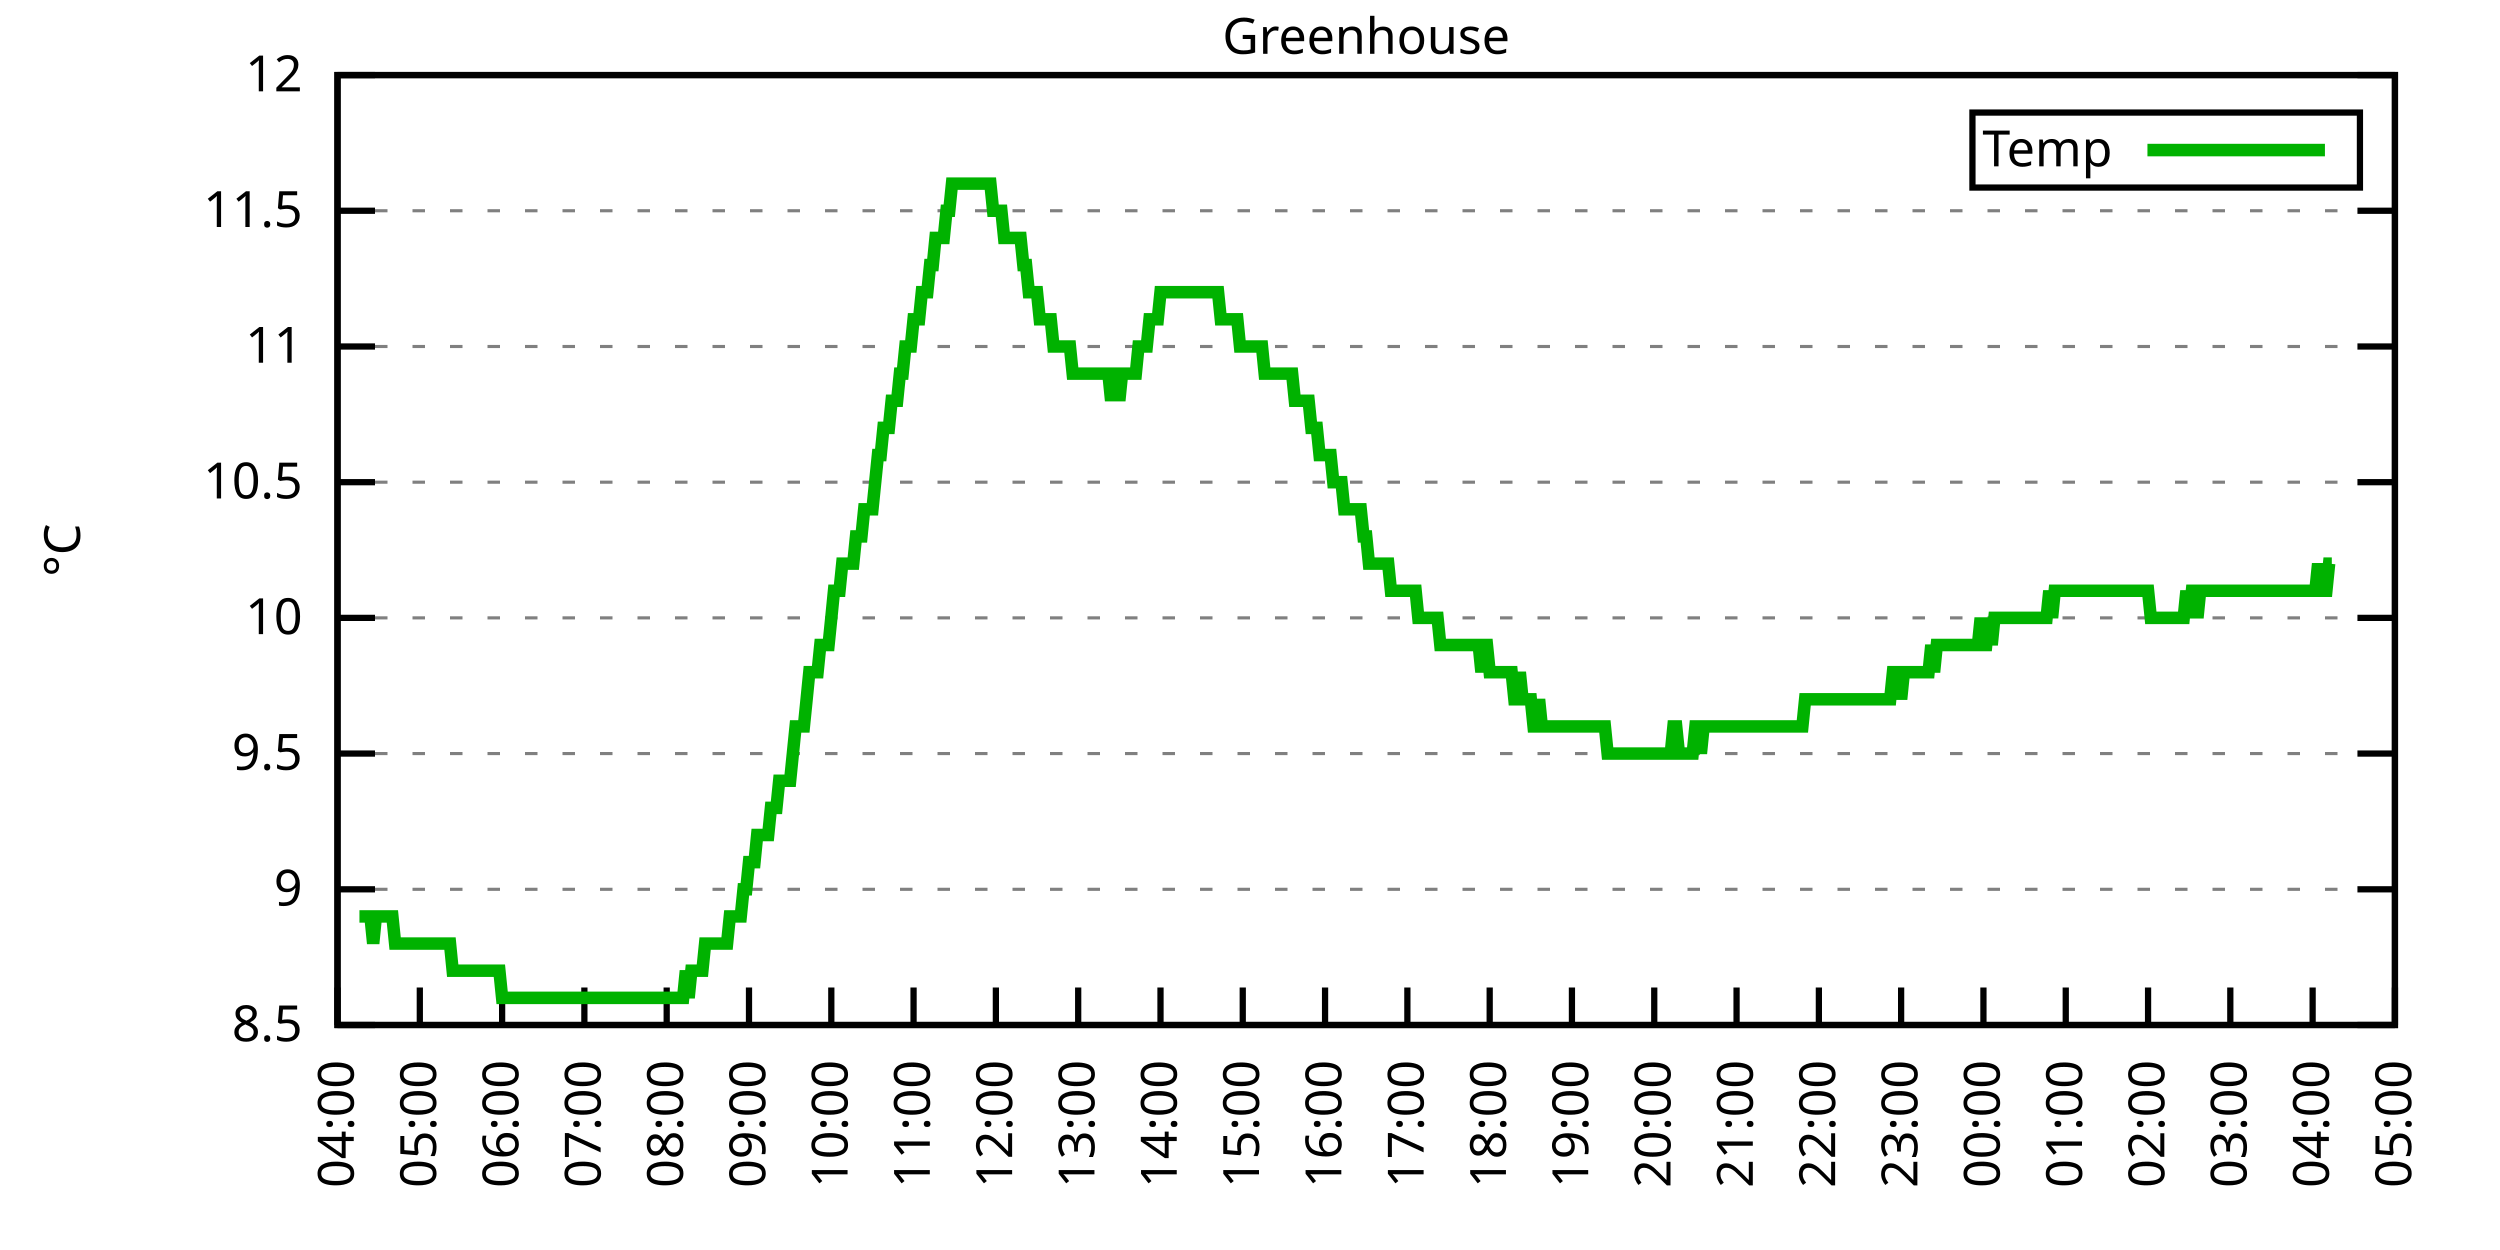
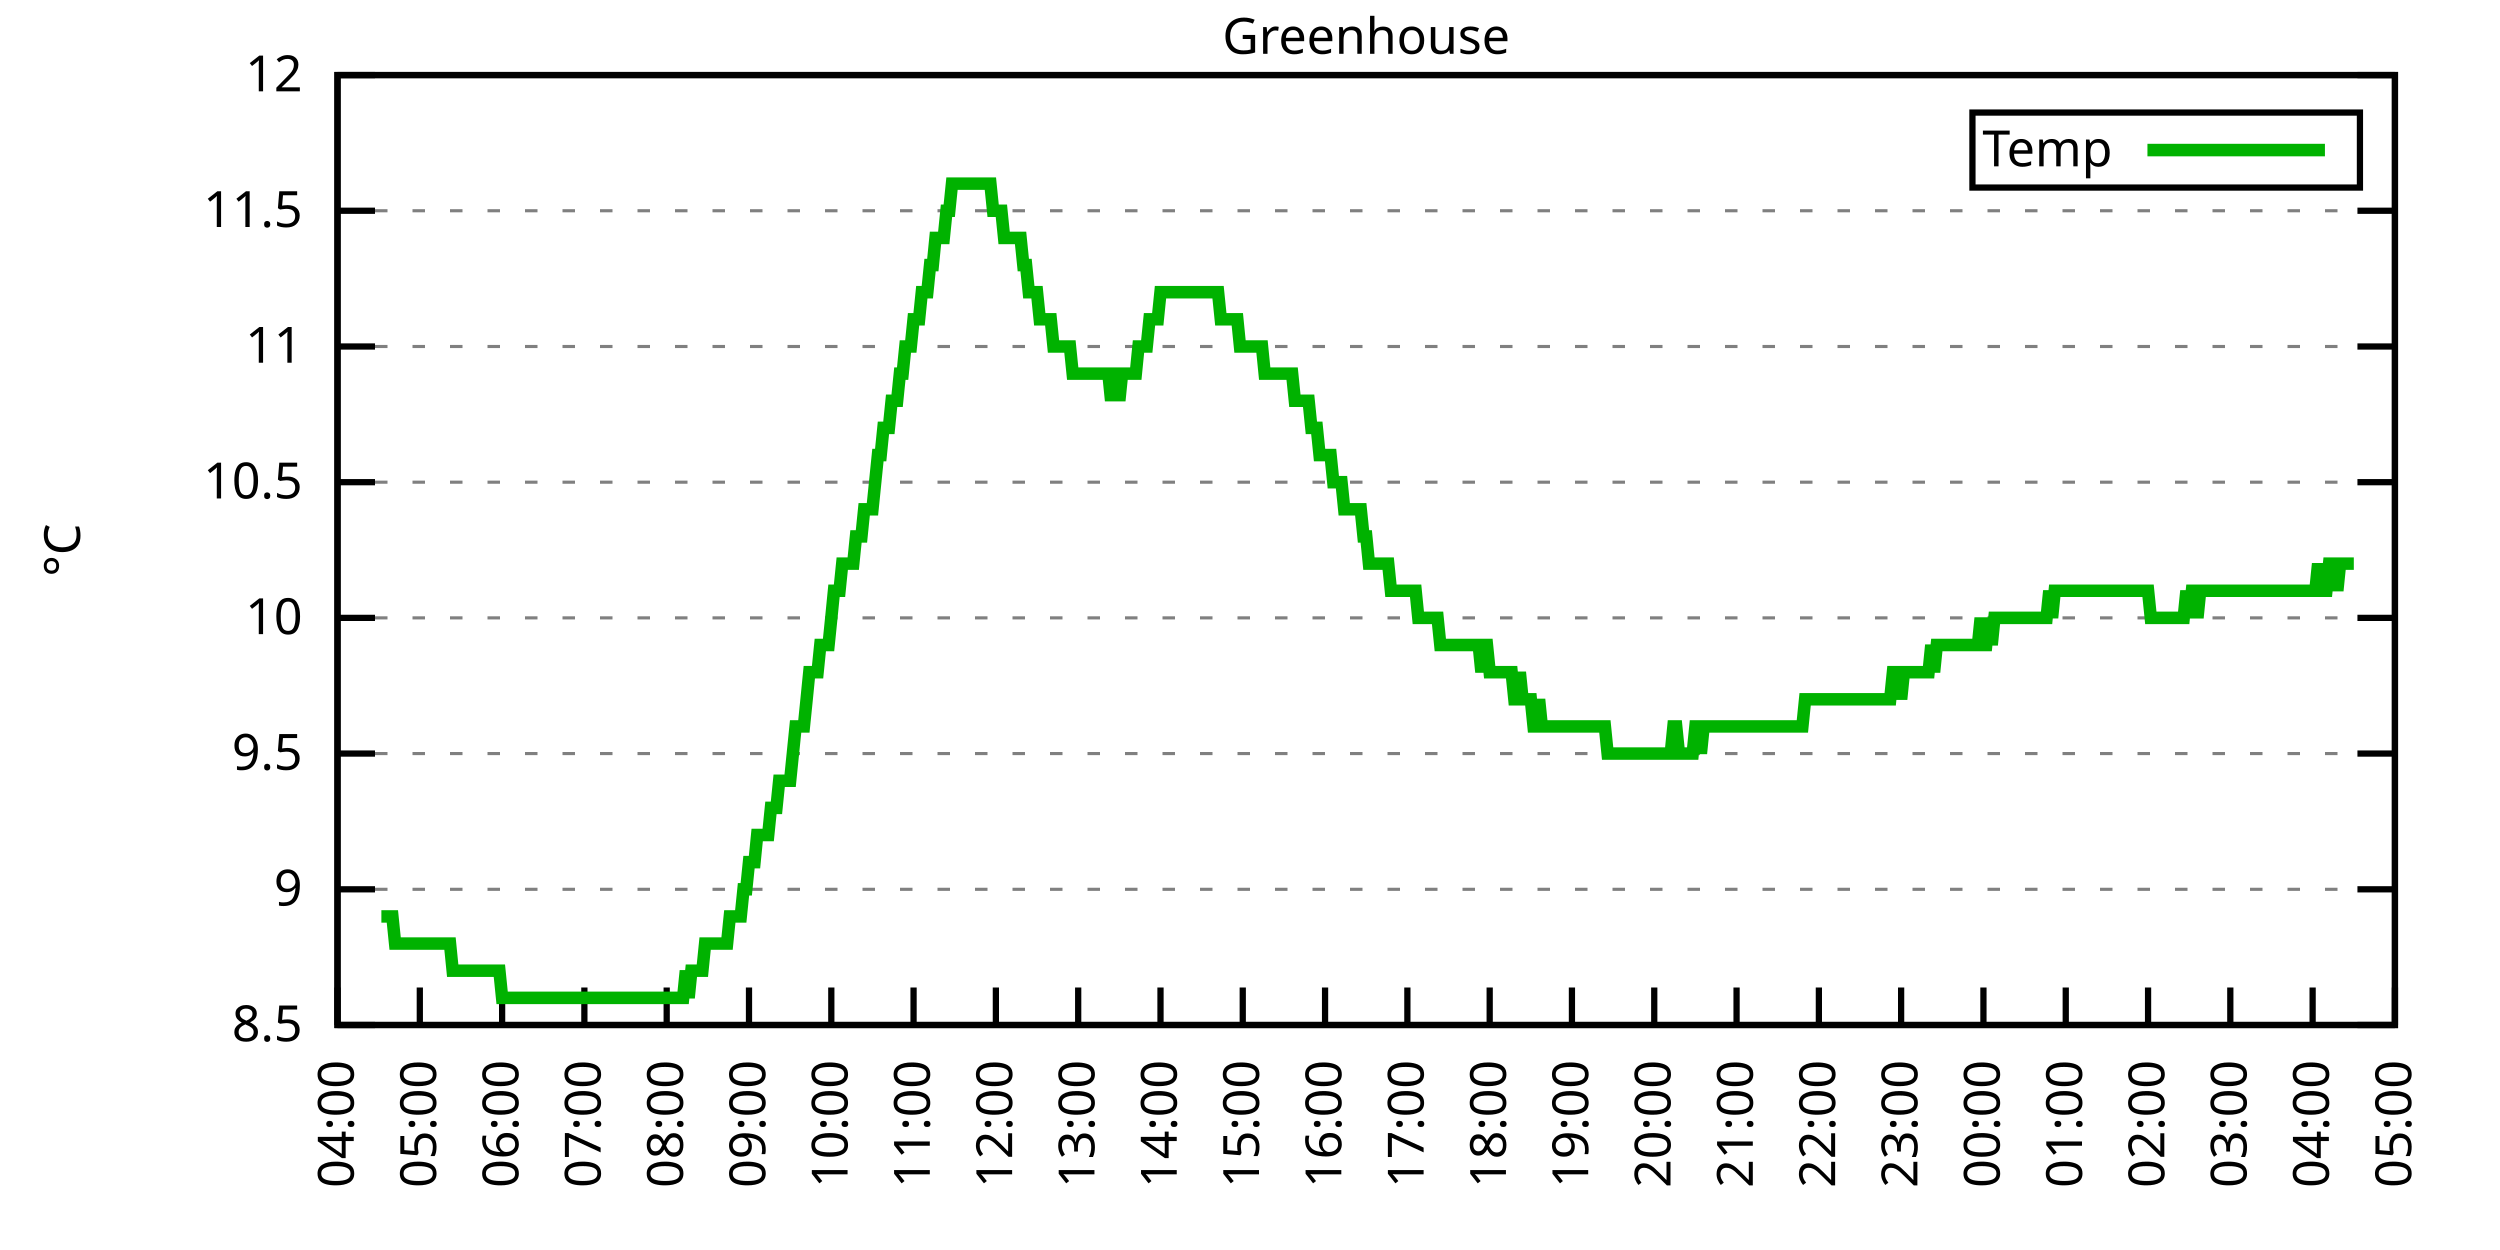
<svg xmlns="http://www.w3.org/2000/svg" xmlns:xlink="http://www.w3.org/1999/xlink" width="400" height="200" viewBox="0 0 400 200">
  <g id="gnuplot_canvas">
    <rect x="0" y="0" width="400" height="200" fill="none" />
    <defs>
      <circle id="gpDot" r="0.5" stroke-width="0.5" stroke="currentColor" />
      <path id="gpPt0" stroke-width="0.333" stroke="currentColor" d="M-1,0 h2 M0,-1 v2" />
      <path id="gpPt1" stroke-width="0.333" stroke="currentColor" d="M-1,-1 L1,1 M1,-1 L-1,1" />
      <path id="gpPt2" stroke-width="0.333" stroke="currentColor" d="M-1,0 L1,0 M0,-1 L0,1 M-1,-1 L1,1 M-1,1 L1,-1" />
      <rect id="gpPt3" stroke-width="0.333" stroke="currentColor" x="-1" y="-1" width="2" height="2" />
      <rect id="gpPt4" stroke-width="0.333" stroke="currentColor" fill="currentColor" x="-1" y="-1" width="2" height="2" />
      <circle id="gpPt5" stroke-width="0.333" stroke="currentColor" cx="0" cy="0" r="1" />
      <use xlink:href="#gpPt5" id="gpPt6" fill="currentColor" stroke="none" />
      <path id="gpPt7" stroke-width="0.333" stroke="currentColor" d="M0,-1.33 L-1.33,0.67 L1.33,0.67 z" />
      <use xlink:href="#gpPt7" id="gpPt8" fill="currentColor" stroke="none" />
      <use xlink:href="#gpPt7" id="gpPt9" stroke="currentColor" transform="rotate(180)" />
      <use xlink:href="#gpPt9" id="gpPt10" fill="currentColor" stroke="none" />
      <use xlink:href="#gpPt3" id="gpPt11" stroke="currentColor" transform="rotate(45)" />
      <use xlink:href="#gpPt11" id="gpPt12" fill="currentColor" stroke="none" />
      <path id="gpPt13" stroke-width="0.333" stroke="currentColor" d="M0,1.330 L1.265,0.411 L0.782,-1.067 L-0.782,-1.076 L-1.265,0.411 z" />
      <use xlink:href="#gpPt13" id="gpPt14" fill="currentColor" stroke="none" />
      <filter id="textbox" filterUnits="objectBoundingBox" x="0" y="0" height="1" width="1">
        <feFlood flood-color="white" flood-opacity="1" result="bgnd" />
        <feComposite in="SourceGraphic" in2="bgnd" operator="atop" />
      </filter>
      <filter id="greybox" filterUnits="objectBoundingBox" x="0" y="0" height="1" width="1">
        <feFlood flood-color="lightgrey" flood-opacity="1" result="grey" />
        <feComposite in="SourceGraphic" in2="grey" operator="atop" />
      </filter>
    </defs>
    <g fill="none" color="white" stroke="currentColor" stroke-width="1.00" stroke-linecap="butt" stroke-linejoin="miter">
</g>
    <g fill="none" color="black" stroke="currentColor" stroke-width="1.00" stroke-linecap="butt" stroke-linejoin="miter">
      <g stroke="none" shape-rendering="crispEdges">
        <polygon fill="rgb(255, 255, 255)" points="54.00,164.00 383.18,164.00 383.18,12.02 54.00,12.02 " />
      </g>
    </g>
    <g fill="none" color="black" stroke="currentColor" stroke-width="1.00" stroke-linecap="butt" stroke-linejoin="miter">
</g>
    <g fill="none" color="black" stroke="black" stroke-width="0.50" stroke-linecap="butt" stroke-linejoin="miter">
</g>
    <g fill="none" color="gray" stroke="currentColor" stroke-width="0.50" stroke-linecap="butt" stroke-linejoin="miter">
      <path stroke="gray" stroke-dasharray="2,4" class="gridline" d="M54.00,164.00 L383.19,164.00  " />
    </g>
    <g fill="none" color="gray" stroke="gray" stroke-width="1.00" stroke-linecap="butt" stroke-linejoin="miter">
</g>
    <g fill="none" color="black" stroke="currentColor" stroke-width="1.00" stroke-linecap="butt" stroke-linejoin="miter">
      <path stroke="black" d="M54.00,164.00 L60.00,164.00 M383.19,164.00 L377.19,164.00  " />
      <g transform="translate(48.40,166.60)" stroke="none" fill="black" font-family="Sans" font-size="8.00" text-anchor="end">
        <text>
          <tspan font-family="Sans"> 8.5</tspan>
        </text>
      </g>
    </g>
    <g fill="none" color="black" stroke="currentColor" stroke-width="1.00" stroke-linecap="butt" stroke-linejoin="miter">
</g>
    <g fill="none" color="black" stroke="black" stroke-width="0.50" stroke-linecap="butt" stroke-linejoin="miter">
</g>
    <g fill="none" color="gray" stroke="currentColor" stroke-width="0.50" stroke-linecap="butt" stroke-linejoin="miter">
      <path stroke="gray" stroke-dasharray="2,4" class="gridline" d="M54.00,142.29 L383.19,142.29  " />
    </g>
    <g fill="none" color="gray" stroke="gray" stroke-width="1.00" stroke-linecap="butt" stroke-linejoin="miter">
</g>
    <g fill="none" color="black" stroke="currentColor" stroke-width="1.00" stroke-linecap="butt" stroke-linejoin="miter">
      <path stroke="black" d="M54.00,142.29 L60.00,142.29 M383.19,142.29 L377.19,142.29  " />
      <g transform="translate(48.40,144.89)" stroke="none" fill="black" font-family="Sans" font-size="8.00" text-anchor="end">
        <text>
          <tspan font-family="Sans"> 9</tspan>
        </text>
      </g>
    </g>
    <g fill="none" color="black" stroke="currentColor" stroke-width="1.00" stroke-linecap="butt" stroke-linejoin="miter">
</g>
    <g fill="none" color="black" stroke="black" stroke-width="0.50" stroke-linecap="butt" stroke-linejoin="miter">
</g>
    <g fill="none" color="gray" stroke="currentColor" stroke-width="0.50" stroke-linecap="butt" stroke-linejoin="miter">
      <path stroke="gray" stroke-dasharray="2,4" class="gridline" d="M54.00,120.57 L383.19,120.57  " />
    </g>
    <g fill="none" color="gray" stroke="gray" stroke-width="1.00" stroke-linecap="butt" stroke-linejoin="miter">
</g>
    <g fill="none" color="black" stroke="currentColor" stroke-width="1.00" stroke-linecap="butt" stroke-linejoin="miter">
      <path stroke="black" d="M54.00,120.57 L60.00,120.57 M383.19,120.57 L377.19,120.57  " />
      <g transform="translate(48.40,123.17)" stroke="none" fill="black" font-family="Sans" font-size="8.00" text-anchor="end">
        <text>
          <tspan font-family="Sans"> 9.5</tspan>
        </text>
      </g>
    </g>
    <g fill="none" color="black" stroke="currentColor" stroke-width="1.00" stroke-linecap="butt" stroke-linejoin="miter">
</g>
    <g fill="none" color="black" stroke="black" stroke-width="0.50" stroke-linecap="butt" stroke-linejoin="miter">
</g>
    <g fill="none" color="gray" stroke="currentColor" stroke-width="0.50" stroke-linecap="butt" stroke-linejoin="miter">
      <path stroke="gray" stroke-dasharray="2,4" class="gridline" d="M54.00,98.86 L383.19,98.86  " />
    </g>
    <g fill="none" color="gray" stroke="gray" stroke-width="1.00" stroke-linecap="butt" stroke-linejoin="miter">
</g>
    <g fill="none" color="black" stroke="currentColor" stroke-width="1.00" stroke-linecap="butt" stroke-linejoin="miter">
      <path stroke="black" d="M54.00,98.86 L60.00,98.86 M383.19,98.86 L377.19,98.86  " />
      <g transform="translate(48.40,101.46)" stroke="none" fill="black" font-family="Sans" font-size="8.00" text-anchor="end">
        <text>
          <tspan font-family="Sans"> 10</tspan>
        </text>
      </g>
    </g>
    <g fill="none" color="black" stroke="currentColor" stroke-width="1.00" stroke-linecap="butt" stroke-linejoin="miter">
</g>
    <g fill="none" color="black" stroke="black" stroke-width="0.50" stroke-linecap="butt" stroke-linejoin="miter">
</g>
    <g fill="none" color="gray" stroke="currentColor" stroke-width="0.50" stroke-linecap="butt" stroke-linejoin="miter">
      <path stroke="gray" stroke-dasharray="2,4" class="gridline" d="M54.00,77.15 L383.19,77.15  " />
    </g>
    <g fill="none" color="gray" stroke="gray" stroke-width="1.00" stroke-linecap="butt" stroke-linejoin="miter">
</g>
    <g fill="none" color="black" stroke="currentColor" stroke-width="1.00" stroke-linecap="butt" stroke-linejoin="miter">
      <path stroke="black" d="M54.00,77.15 L60.00,77.15 M383.19,77.15 L377.19,77.15  " />
      <g transform="translate(48.40,79.75)" stroke="none" fill="black" font-family="Sans" font-size="8.00" text-anchor="end">
        <text>
          <tspan font-family="Sans"> 10.5</tspan>
        </text>
      </g>
    </g>
    <g fill="none" color="black" stroke="currentColor" stroke-width="1.00" stroke-linecap="butt" stroke-linejoin="miter">
</g>
    <g fill="none" color="black" stroke="black" stroke-width="0.50" stroke-linecap="butt" stroke-linejoin="miter">
</g>
    <g fill="none" color="gray" stroke="currentColor" stroke-width="0.50" stroke-linecap="butt" stroke-linejoin="miter">
      <path stroke="gray" stroke-dasharray="2,4" class="gridline" d="M54.00,55.44 L383.19,55.44  " />
    </g>
    <g fill="none" color="gray" stroke="gray" stroke-width="1.00" stroke-linecap="butt" stroke-linejoin="miter">
</g>
    <g fill="none" color="black" stroke="currentColor" stroke-width="1.00" stroke-linecap="butt" stroke-linejoin="miter">
      <path stroke="black" d="M54.00,55.44 L60.00,55.44 M383.19,55.44 L377.19,55.44  " />
      <g transform="translate(48.40,58.04)" stroke="none" fill="black" font-family="Sans" font-size="8.00" text-anchor="end">
        <text>
          <tspan font-family="Sans"> 11</tspan>
        </text>
      </g>
    </g>
    <g fill="none" color="black" stroke="currentColor" stroke-width="1.00" stroke-linecap="butt" stroke-linejoin="miter">
</g>
    <g fill="none" color="black" stroke="black" stroke-width="0.50" stroke-linecap="butt" stroke-linejoin="miter">
</g>
    <g fill="none" color="gray" stroke="currentColor" stroke-width="0.50" stroke-linecap="butt" stroke-linejoin="miter">
      <path stroke="gray" stroke-dasharray="2,4" class="gridline" d="M54.00,33.72 L383.19,33.72  " />
    </g>
    <g fill="none" color="gray" stroke="gray" stroke-width="1.00" stroke-linecap="butt" stroke-linejoin="miter">
</g>
    <g fill="none" color="black" stroke="currentColor" stroke-width="1.00" stroke-linecap="butt" stroke-linejoin="miter">
      <path stroke="black" d="M54.00,33.72 L60.00,33.72 M383.19,33.72 L377.19,33.72  " />
      <g transform="translate(48.40,36.32)" stroke="none" fill="black" font-family="Sans" font-size="8.00" text-anchor="end">
        <text>
          <tspan font-family="Sans"> 11.5</tspan>
        </text>
      </g>
    </g>
    <g fill="none" color="black" stroke="currentColor" stroke-width="1.00" stroke-linecap="butt" stroke-linejoin="miter">
</g>
    <g fill="none" color="black" stroke="black" stroke-width="0.50" stroke-linecap="butt" stroke-linejoin="miter">
</g>
    <g fill="none" color="gray" stroke="currentColor" stroke-width="0.50" stroke-linecap="butt" stroke-linejoin="miter">
      <path stroke="gray" stroke-dasharray="2,4" class="gridline" d="M54.00,12.01 L383.19,12.01  " />
    </g>
    <g fill="none" color="gray" stroke="gray" stroke-width="1.00" stroke-linecap="butt" stroke-linejoin="miter">
</g>
    <g fill="none" color="black" stroke="currentColor" stroke-width="1.00" stroke-linecap="butt" stroke-linejoin="miter">
      <path stroke="black" d="M54.00,12.01 L60.00,12.01 M383.19,12.01 L377.19,12.01  " />
      <g transform="translate(48.40,14.61)" stroke="none" fill="black" font-family="Sans" font-size="8.00" text-anchor="end">
        <text>
          <tspan font-family="Sans"> 12</tspan>
        </text>
      </g>
    </g>
    <g fill="none" color="black" stroke="currentColor" stroke-width="1.00" stroke-linecap="butt" stroke-linejoin="miter">
      <path stroke="black" d="M54.00,164.00 L54.00,158.00  " />
      <g transform="translate(56.60,169.60) rotate(270.00)" stroke="none" fill="black" font-family="Sans" font-size="8.00" text-anchor="end">
        <text>
          <tspan font-family="Sans">04:00</tspan>
        </text>
      </g>
    </g>
    <g fill="none" color="black" stroke="currentColor" stroke-width="1.00" stroke-linecap="butt" stroke-linejoin="miter">
      <path stroke="black" d="M67.17,164.00 L67.17,158.00  " />
      <g transform="translate(69.77,169.60) rotate(270.00)" stroke="none" fill="black" font-family="Sans" font-size="8.00" text-anchor="end">
        <text>
          <tspan font-family="Sans">05:00</tspan>
        </text>
      </g>
    </g>
    <g fill="none" color="black" stroke="currentColor" stroke-width="1.00" stroke-linecap="butt" stroke-linejoin="miter">
      <path stroke="black" d="M80.34,164.00 L80.34,158.00  " />
      <g transform="translate(82.94,169.60) rotate(270.00)" stroke="none" fill="black" font-family="Sans" font-size="8.00" text-anchor="end">
        <text>
          <tspan font-family="Sans">06:00</tspan>
        </text>
      </g>
    </g>
    <g fill="none" color="black" stroke="currentColor" stroke-width="1.00" stroke-linecap="butt" stroke-linejoin="miter">
      <path stroke="black" d="M93.50,164.00 L93.50,158.00  " />
      <g transform="translate(96.10,169.60) rotate(270.00)" stroke="none" fill="black" font-family="Sans" font-size="8.00" text-anchor="end">
        <text>
          <tspan font-family="Sans">07:00</tspan>
        </text>
      </g>
    </g>
    <g fill="none" color="black" stroke="currentColor" stroke-width="1.00" stroke-linecap="butt" stroke-linejoin="miter">
      <path stroke="black" d="M106.67,164.00 L106.67,158.00  " />
      <g transform="translate(109.27,169.60) rotate(270.00)" stroke="none" fill="black" font-family="Sans" font-size="8.00" text-anchor="end">
        <text>
          <tspan font-family="Sans">08:00</tspan>
        </text>
      </g>
    </g>
    <g fill="none" color="black" stroke="currentColor" stroke-width="1.00" stroke-linecap="butt" stroke-linejoin="miter">
      <path stroke="black" d="M119.84,164.00 L119.84,158.00  " />
      <g transform="translate(122.44,169.60) rotate(270.00)" stroke="none" fill="black" font-family="Sans" font-size="8.00" text-anchor="end">
        <text>
          <tspan font-family="Sans">09:00</tspan>
        </text>
      </g>
    </g>
    <g fill="none" color="black" stroke="currentColor" stroke-width="1.00" stroke-linecap="butt" stroke-linejoin="miter">
      <path stroke="black" d="M133.01,164.00 L133.01,158.00  " />
      <g transform="translate(135.61,169.60) rotate(270.00)" stroke="none" fill="black" font-family="Sans" font-size="8.00" text-anchor="end">
        <text>
          <tspan font-family="Sans">10:00</tspan>
        </text>
      </g>
    </g>
    <g fill="none" color="black" stroke="currentColor" stroke-width="1.00" stroke-linecap="butt" stroke-linejoin="miter">
      <path stroke="black" d="M146.17,164.00 L146.17,158.00  " />
      <g transform="translate(148.77,169.60) rotate(270.00)" stroke="none" fill="black" font-family="Sans" font-size="8.00" text-anchor="end">
        <text>
          <tspan font-family="Sans">11:00</tspan>
        </text>
      </g>
    </g>
    <g fill="none" color="black" stroke="currentColor" stroke-width="1.00" stroke-linecap="butt" stroke-linejoin="miter">
      <path stroke="black" d="M159.34,164.00 L159.34,158.00  " />
      <g transform="translate(161.94,169.60) rotate(270.00)" stroke="none" fill="black" font-family="Sans" font-size="8.00" text-anchor="end">
        <text>
          <tspan font-family="Sans">12:00</tspan>
        </text>
      </g>
    </g>
    <g fill="none" color="black" stroke="currentColor" stroke-width="1.00" stroke-linecap="butt" stroke-linejoin="miter">
      <path stroke="black" d="M172.51,164.00 L172.51,158.00  " />
      <g transform="translate(175.11,169.60) rotate(270.00)" stroke="none" fill="black" font-family="Sans" font-size="8.00" text-anchor="end">
        <text>
          <tspan font-family="Sans">13:00</tspan>
        </text>
      </g>
    </g>
    <g fill="none" color="black" stroke="currentColor" stroke-width="1.00" stroke-linecap="butt" stroke-linejoin="miter">
      <path stroke="black" d="M185.68,164.00 L185.68,158.00  " />
      <g transform="translate(188.28,169.60) rotate(270.00)" stroke="none" fill="black" font-family="Sans" font-size="8.00" text-anchor="end">
        <text>
          <tspan font-family="Sans">14:00</tspan>
        </text>
      </g>
    </g>
    <g fill="none" color="black" stroke="currentColor" stroke-width="1.00" stroke-linecap="butt" stroke-linejoin="miter">
      <path stroke="black" d="M198.84,164.00 L198.84,158.00  " />
      <g transform="translate(201.44,169.60) rotate(270.00)" stroke="none" fill="black" font-family="Sans" font-size="8.00" text-anchor="end">
        <text>
          <tspan font-family="Sans">15:00</tspan>
        </text>
      </g>
    </g>
    <g fill="none" color="black" stroke="currentColor" stroke-width="1.00" stroke-linecap="butt" stroke-linejoin="miter">
      <path stroke="black" d="M212.01,164.00 L212.01,158.00  " />
      <g transform="translate(214.61,169.60) rotate(270.00)" stroke="none" fill="black" font-family="Sans" font-size="8.00" text-anchor="end">
        <text>
          <tspan font-family="Sans">16:00</tspan>
        </text>
      </g>
    </g>
    <g fill="none" color="black" stroke="currentColor" stroke-width="1.00" stroke-linecap="butt" stroke-linejoin="miter">
      <path stroke="black" d="M225.18,164.00 L225.18,158.00  " />
      <g transform="translate(227.78,169.60) rotate(270.00)" stroke="none" fill="black" font-family="Sans" font-size="8.00" text-anchor="end">
        <text>
          <tspan font-family="Sans">17:00</tspan>
        </text>
      </g>
    </g>
    <g fill="none" color="black" stroke="currentColor" stroke-width="1.00" stroke-linecap="butt" stroke-linejoin="miter">
      <path stroke="black" d="M238.35,164.00 L238.35,158.00  " />
      <g transform="translate(240.95,169.60) rotate(270.00)" stroke="none" fill="black" font-family="Sans" font-size="8.00" text-anchor="end">
        <text>
          <tspan font-family="Sans">18:00</tspan>
        </text>
      </g>
    </g>
    <g fill="none" color="black" stroke="currentColor" stroke-width="1.00" stroke-linecap="butt" stroke-linejoin="miter">
      <path stroke="black" d="M251.51,164.00 L251.51,158.00  " />
      <g transform="translate(254.11,169.60) rotate(270.00)" stroke="none" fill="black" font-family="Sans" font-size="8.00" text-anchor="end">
        <text>
          <tspan font-family="Sans">19:00</tspan>
        </text>
      </g>
    </g>
    <g fill="none" color="black" stroke="currentColor" stroke-width="1.00" stroke-linecap="butt" stroke-linejoin="miter">
      <path stroke="black" d="M264.68,164.00 L264.68,158.00  " />
      <g transform="translate(267.28,169.60) rotate(270.00)" stroke="none" fill="black" font-family="Sans" font-size="8.00" text-anchor="end">
        <text>
          <tspan font-family="Sans">20:00</tspan>
        </text>
      </g>
    </g>
    <g fill="none" color="black" stroke="currentColor" stroke-width="1.00" stroke-linecap="butt" stroke-linejoin="miter">
      <path stroke="black" d="M277.85,164.00 L277.85,158.00  " />
      <g transform="translate(280.45,169.60) rotate(270.00)" stroke="none" fill="black" font-family="Sans" font-size="8.00" text-anchor="end">
        <text>
          <tspan font-family="Sans">21:00</tspan>
        </text>
      </g>
    </g>
    <g fill="none" color="black" stroke="currentColor" stroke-width="1.00" stroke-linecap="butt" stroke-linejoin="miter">
      <path stroke="black" d="M291.02,164.00 L291.02,158.00  " />
      <g transform="translate(293.62,169.60) rotate(270.00)" stroke="none" fill="black" font-family="Sans" font-size="8.00" text-anchor="end">
        <text>
          <tspan font-family="Sans">22:00</tspan>
        </text>
      </g>
    </g>
    <g fill="none" color="black" stroke="currentColor" stroke-width="1.00" stroke-linecap="butt" stroke-linejoin="miter">
      <path stroke="black" d="M304.18,164.00 L304.18,158.00  " />
      <g transform="translate(306.78,169.60) rotate(270.00)" stroke="none" fill="black" font-family="Sans" font-size="8.00" text-anchor="end">
        <text>
          <tspan font-family="Sans">23:00</tspan>
        </text>
      </g>
    </g>
    <g fill="none" color="black" stroke="currentColor" stroke-width="1.00" stroke-linecap="butt" stroke-linejoin="miter">
      <path stroke="black" d="M317.35,164.00 L317.35,158.00  " />
      <g transform="translate(319.95,169.60) rotate(270.00)" stroke="none" fill="black" font-family="Sans" font-size="8.00" text-anchor="end">
        <text>
          <tspan font-family="Sans">00:00</tspan>
        </text>
      </g>
    </g>
    <g fill="none" color="black" stroke="currentColor" stroke-width="1.00" stroke-linecap="butt" stroke-linejoin="miter">
      <path stroke="black" d="M330.52,164.00 L330.52,158.00  " />
      <g transform="translate(333.12,169.60) rotate(270.00)" stroke="none" fill="black" font-family="Sans" font-size="8.00" text-anchor="end">
        <text>
          <tspan font-family="Sans">01:00</tspan>
        </text>
      </g>
    </g>
    <g fill="none" color="black" stroke="currentColor" stroke-width="1.00" stroke-linecap="butt" stroke-linejoin="miter">
      <path stroke="black" d="M343.69,164.00 L343.69,158.00  " />
      <g transform="translate(346.29,169.60) rotate(270.00)" stroke="none" fill="black" font-family="Sans" font-size="8.00" text-anchor="end">
        <text>
          <tspan font-family="Sans">02:00</tspan>
        </text>
      </g>
    </g>
    <g fill="none" color="black" stroke="currentColor" stroke-width="1.00" stroke-linecap="butt" stroke-linejoin="miter">
      <path stroke="black" d="M356.85,164.00 L356.85,158.00  " />
      <g transform="translate(359.45,169.60) rotate(270.00)" stroke="none" fill="black" font-family="Sans" font-size="8.00" text-anchor="end">
        <text>
          <tspan font-family="Sans">03:00</tspan>
        </text>
      </g>
    </g>
    <g fill="none" color="black" stroke="currentColor" stroke-width="1.00" stroke-linecap="butt" stroke-linejoin="miter">
      <path stroke="black" d="M370.02,164.00 L370.02,158.00  " />
      <g transform="translate(372.62,169.60) rotate(270.00)" stroke="none" fill="black" font-family="Sans" font-size="8.00" text-anchor="end">
        <text>
          <tspan font-family="Sans">04:00</tspan>
        </text>
      </g>
    </g>
    <g fill="none" color="black" stroke="currentColor" stroke-width="1.00" stroke-linecap="butt" stroke-linejoin="miter">
      <path stroke="black" d="M383.19,164.00 L383.19,158.00  " />
      <g transform="translate(385.79,169.60) rotate(270.00)" stroke="none" fill="black" font-family="Sans" font-size="8.00" text-anchor="end">
        <text>
          <tspan font-family="Sans">05:00</tspan>
        </text>
      </g>
    </g>
    <g fill="none" color="black" stroke="currentColor" stroke-width="1.00" stroke-linecap="butt" stroke-linejoin="miter">
</g>
    <g fill="none" color="black" stroke="currentColor" stroke-width="1.00" stroke-linecap="butt" stroke-linejoin="miter">
      <path stroke="black" d="M54.00,12.01 L54.00,164.00 L383.19,164.00 L383.19,12.01 L54.00,12.01 Z  " />
    </g>
    <g fill="none" color="black" stroke="currentColor" stroke-width="1.00" stroke-linecap="butt" stroke-linejoin="miter">
</g>
    <g fill="none" color="black" stroke="currentColor" stroke-width="1.00" stroke-linecap="butt" stroke-linejoin="miter">
      <path stroke="black" d="M315.59,30.01 L315.59,18.01 L377.59,18.01 L377.59,30.01 L315.59,30.01 Z  " />
    </g>
    <g id="Greenhouse_plot_1">
      <g fill="none" color="white" stroke="black" stroke-width="2.00" stroke-linecap="butt" stroke-linejoin="miter">
</g>
      <g fill="none" color="black" stroke="currentColor" stroke-width="2.00" stroke-linecap="butt" stroke-linejoin="miter">
        <g transform="translate(337.99,26.61)" stroke="none" fill="black" font-family="Sans" font-size="8.00" text-anchor="end">
          <text>
            <tspan font-family="Sans">Temp</tspan>
          </text>
        </g>
      </g>
      <g fill="none" color="black" stroke="currentColor" stroke-width="2.00" stroke-linecap="butt" stroke-linejoin="miter">
-         <path stroke="rgb(  0, 178,   0)" d="M343.59,24.01 L371.99,24.01 M57.51,146.63 L57.95,146.63 L58.39,146.63 L58.83,146.63 L59.27,146.63 L59.71,150.97   L60.14,146.63 L60.58,146.63 L61.02,146.63 L61.46,146.63 L61.90,146.63 L62.34,146.63 L62.78,146.63 L63.22,150.97   L63.66,150.97 L64.10,150.97 L64.53,150.97 L64.97,150.97 L65.41,150.97 L65.85,150.97 L66.29,150.97 L66.73,150.97   L67.17,150.97 L67.61,150.97 L68.05,150.97 L68.48,150.97 L68.92,150.97 L69.36,150.97 L69.80,150.97 L70.24,150.97   L70.68,150.97 L71.12,150.97 L71.56,150.97 L72.00,150.97 L72.43,155.31 L72.87,155.31 L73.31,155.31 L73.75,155.31   L74.19,155.31 L74.63,155.31 L75.07,155.31 L75.51,155.31 L75.95,155.31 L76.38,155.31 L76.82,155.31 L77.26,155.31   L77.70,155.31 L78.14,155.31 L78.58,155.31 L79.02,155.31 L79.46,155.31 L79.90,155.31 L80.34,159.66 L80.77,159.66   L81.21,159.66 L81.65,159.66 L82.09,159.66 L82.53,159.66 L82.97,159.66 L83.41,159.66 L83.85,159.66 L84.29,159.66   L84.72,159.66 L85.16,159.66 L85.60,159.66 L86.04,159.66 L86.48,159.66 L86.92,159.66 L87.36,159.66 L87.80,159.66   L88.24,159.66 L88.67,159.66 L89.11,159.66 L89.55,159.66 L89.99,159.66 L90.43,159.66 L90.87,159.66 L91.31,159.66   L91.75,159.66 L92.19,159.66 L92.62,159.66 L93.06,159.66 L93.50,159.66 L93.94,159.66 L94.38,159.66 L94.82,159.66   L95.26,159.66 L95.70,159.66 L96.14,159.66 L96.58,159.66 L97.01,159.66 L97.45,159.66 L97.89,159.66 L98.33,159.66   L98.77,159.66 L99.21,159.66 L99.65,159.66 L100.09,159.66 L100.53,159.66 L100.96,159.66 L101.40,159.66 L101.84,159.66   L102.28,159.66 L102.72,159.66 L103.16,159.66 L103.60,159.66 L104.04,159.66 L104.48,159.66 L104.91,159.66 L105.35,159.66   L105.79,159.66 L106.23,159.66 L106.67,159.66 L107.11,159.66 L107.55,159.66 L107.99,159.66 L108.43,159.66 L108.87,159.66   L109.30,159.66 L109.74,155.31 L110.18,159.66 L110.62,155.31 L111.06,155.31 L111.50,155.31 L111.94,155.31 L112.38,155.31   L112.82,150.97 L113.25,150.97 L113.69,150.97 L114.13,150.97 L114.57,150.97 L115.01,150.97 L115.45,150.97 L115.89,150.97   L116.33,150.97 L116.77,146.63 L117.20,146.63 L117.64,146.63 L118.08,146.63 L118.52,146.63 L118.96,142.29 L119.40,142.29   L119.84,137.94 L120.28,137.94 L120.72,137.94 L121.15,133.60 L121.59,133.60 L122.03,133.60 L122.47,133.60 L122.91,133.60   L123.35,129.26 L123.79,129.26 L124.23,129.26 L124.67,124.92 L125.11,124.92 L125.54,124.92 L125.98,124.92 L126.42,124.92   L126.86,120.57 L127.30,116.23 L127.74,116.23 L128.18,116.23 L128.62,116.23 L129.06,111.89 L129.49,107.55 L129.93,107.55   L130.37,107.55 L130.81,107.55 L131.25,103.20 L131.69,103.20 L132.13,103.20 L132.57,103.20 L133.01,98.86 L133.44,94.52   L133.88,94.52 L134.32,94.52 L134.76,90.18 L135.20,90.18 L135.64,90.18 L136.08,90.18 L136.52,90.18 L136.96,85.83   L137.39,85.83 L137.83,85.83 L138.27,81.49 L138.71,81.49 L139.15,81.49 L139.59,81.49 L140.03,77.15 L140.47,72.81   L140.91,72.81 L141.35,68.46 L141.78,68.46 L142.22,68.46 L142.66,64.12 L143.10,64.12 L143.54,64.12 L143.98,59.78   L144.42,59.78 L144.86,55.44 L145.30,55.44 L145.73,55.44 L146.17,51.09 L146.61,51.09 L147.05,51.09 L147.49,46.75   L147.93,46.75 L148.37,46.75 L148.81,42.41 L149.25,42.41 L149.68,38.07 L150.12,38.07 L150.56,38.07 L151.00,38.07   L151.44,33.72 L151.88,33.72 L152.32,29.38 L152.76,29.38 L153.20,29.38 L153.63,29.38 L154.07,29.38 L154.51,29.38   L154.95,29.38 L155.39,29.38 L155.83,29.38 L156.27,29.38 L156.71,29.38 L157.15,29.38 L157.59,29.38 L158.02,29.38   L158.46,29.38 L158.90,33.72 L159.34,33.72 L159.78,33.72 L160.22,33.72 L160.66,38.07 L161.10,38.07 L161.54,38.07   L161.97,38.07 L162.41,38.07 L162.85,38.07 L163.29,38.07 L163.73,42.41 L164.17,42.41 L164.61,46.75 L165.05,46.75   L165.49,46.75 L165.92,46.75 L166.36,51.09 L166.80,51.09 L167.24,51.09 L167.68,51.09 L168.12,51.09 L168.56,55.44   L169.00,55.44 L169.44,55.44 L169.87,55.44 L170.31,55.44 L170.75,55.44 L171.19,55.44 L171.63,59.78 L172.07,59.78   L172.51,59.78 L172.95,59.78 L173.39,59.78 L173.83,59.78 L174.26,59.78 L174.70,59.78 L175.14,59.78 L175.58,59.78   L176.02,59.78 L176.46,59.78 L176.90,59.78 L177.34,59.78 L177.78,64.12 L178.21,59.78 L178.65,59.78 L179.09,64.12   L179.53,59.78 L179.97,59.78 L180.41,59.78 L180.85,59.78 L181.29,59.78 L181.73,59.78 L182.16,55.44 L182.60,55.44   L183.04,55.44 L183.48,55.44 L183.92,51.09 L184.36,51.09 L184.80,51.09 L185.24,51.09 L185.68,46.75 L186.11,46.75   L186.55,46.75 L186.99,46.75 L187.43,46.75 L187.87,46.75 L188.31,46.75 L188.75,46.75 L189.19,46.75 L189.63,46.75   L190.07,46.75 L190.50,46.75 L190.94,46.75 L191.38,46.75 L191.82,46.75 L192.26,46.75 L192.70,46.75 L193.14,46.75   L193.58,46.75 L194.02,46.75 L194.45,46.75 L194.89,46.75 L195.33,51.09 L195.77,51.09 L196.21,51.09 L196.65,51.09   L197.09,51.09 L197.53,51.09 L197.97,51.09 L198.40,55.44 L198.84,55.44 L199.28,55.44 L199.72,55.44 L200.16,55.44   L200.60,55.44 L201.04,55.44 L201.48,55.44 L201.92,55.44 L202.35,59.78 L202.79,59.78 L203.23,59.78 L203.67,59.78   L204.11,59.78 L204.55,59.78 L204.99,59.78 L205.43,59.78 L205.87,59.78 L206.31,59.78 L206.74,59.78 L207.18,64.12   L207.62,64.12 L208.06,64.12 L208.50,64.12 L208.94,64.12 L209.38,64.12 L209.82,68.46 L210.26,68.46 L210.69,68.46   L211.13,72.81 L211.57,72.81 L212.01,72.81 L212.45,72.81 L212.89,72.81 L213.33,77.15 L213.77,77.15 L214.21,77.15   L214.64,77.15 L215.08,81.49 L215.52,81.49 L215.96,81.49 L216.40,81.49 L216.84,81.49 L217.28,81.49 L217.72,81.49   L218.16,85.83 L218.60,85.83 L219.03,90.18 L219.47,90.18 L219.91,90.18 L220.35,90.18 L220.79,90.18 L221.23,90.18   L221.67,90.18 L222.11,90.18 L222.55,94.52 L222.98,94.52 L223.42,94.52 L223.86,94.52 L224.30,94.52 L224.74,94.52   L225.18,94.52 L225.62,94.52 L226.06,94.52 L226.50,94.52 L226.93,98.86 L227.37,98.86 L227.81,98.86 L228.25,98.86   L228.69,98.86 L229.13,98.86 L229.57,98.86 L230.01,98.86 L230.45,103.20 L230.88,103.20 L231.32,103.20 L231.76,103.20   L232.20,103.20 L232.64,103.20 L233.08,103.20 L233.52,103.20 L233.96,103.20 L234.40,103.20 L234.84,103.20 L235.27,103.20   L235.71,103.20 L236.15,103.20 L236.59,103.20 L237.03,107.55 L237.47,103.20 L237.91,103.20 L238.35,107.55 L238.79,107.55   L239.22,107.55 L239.66,107.55 L240.10,107.55 L240.54,107.55 L240.98,107.55 L241.42,107.55 L241.86,107.55 L242.30,111.89   L242.74,111.89 L243.17,107.55 L243.61,111.89 L244.05,111.89 L244.49,111.89 L244.93,111.89 L245.37,116.23 L245.81,116.23   L246.25,111.89 L246.69,116.23 L247.12,116.23 L247.56,116.23 L248.00,116.23 L248.44,116.23 L248.88,116.23 L249.32,116.23   L249.76,116.23 L250.20,116.23 L250.64,116.23 L251.08,116.23 L251.51,116.23 L251.95,116.23 L252.39,116.23 L252.83,116.23   L253.27,116.23 L253.71,116.23 L254.15,116.23 L254.59,116.23 L255.03,116.23 L255.46,116.23 L255.90,116.23 L256.34,116.23   L256.78,116.23 L257.22,120.57 L257.66,120.57 L258.10,120.57 L258.54,120.57 L258.98,120.57 L259.41,120.57 L259.85,120.57   L260.29,120.57 L260.73,120.57 L261.17,120.57 L261.61,120.57 L262.05,120.57 L262.49,120.57 L262.93,120.57 L263.36,120.57   L263.80,120.57 L264.24,120.57 L264.68,120.57 L265.12,120.57 L265.56,120.57 L266.00,120.57 L266.44,120.57 L266.88,120.57   L267.32,120.57 L267.75,116.23 L268.19,116.23 L268.63,120.57 L269.07,120.57 L269.51,120.57 L269.95,120.57 L270.39,120.57   L270.83,120.57 L271.27,116.23 L271.70,116.23 L272.14,120.57 L272.58,116.23 L273.02,116.23 L273.46,116.23 L273.90,116.23   L274.34,116.23 L274.78,116.23 L275.22,116.23 L275.65,116.23 L276.09,116.23 L276.53,116.23 L276.97,116.23 L277.41,116.23   L277.85,116.23 L278.29,116.23 L278.73,116.23 L279.17,116.23 L279.60,116.23 L280.04,116.23 L280.48,116.23 L280.92,116.23   L281.36,116.23 L281.80,116.23 L282.24,116.23 L282.68,116.23 L283.12,116.23 L283.56,116.23 L283.99,116.23 L284.43,116.23   L284.87,116.23 L285.31,116.23 L285.75,116.23 L286.19,116.23 L286.63,116.23 L287.07,116.23 L287.51,116.23 L287.94,116.23   L288.38,116.23 L288.82,111.89 L289.26,111.89 L289.70,111.89 L290.14,111.89 L290.58,111.89 L291.02,111.89 L291.46,111.89   L291.89,111.89 L292.33,111.89 L292.77,111.89 L293.21,111.89 L293.65,111.89 L294.09,111.89 L294.53,111.89 L294.97,111.89   L295.41,111.89 L295.84,111.89 L296.28,111.89 L296.72,111.89 L297.16,111.89 L297.60,111.89 L298.04,111.89 L298.48,111.89   L298.92,111.89 L299.36,111.89 L299.80,111.89 L300.23,111.89 L300.67,111.89 L301.11,111.89 L301.55,111.89 L301.99,111.89   L302.43,111.89 L302.87,107.55 L303.31,107.55 L303.75,107.55 L304.18,111.89 L304.62,107.55 L305.06,107.55 L305.50,107.55   L305.94,107.55 L306.38,107.55 L306.82,107.55 L307.26,107.55 L307.70,107.55 L308.13,107.55 L308.57,107.55 L309.01,103.20   L309.45,107.55 L309.89,103.20 L310.33,103.20 L310.77,103.20 L311.21,103.20 L311.65,103.20 L312.08,103.20 L312.52,103.20   L312.96,103.20 L313.40,103.20 L313.84,103.20 L314.28,103.20 L314.72,103.20 L315.16,103.20 L315.60,103.20 L316.04,103.20   L316.47,103.20 L316.91,98.86 L317.35,103.20 L317.79,103.20 L318.23,98.86 L318.67,103.20 L319.11,98.86 L319.55,98.86   L319.99,98.86 L320.42,98.86 L320.86,98.86 L321.30,98.86 L321.74,98.86 L322.18,98.86 L322.62,98.86 L323.06,98.86   L323.50,98.86 L323.94,98.86 L324.37,98.86 L324.81,98.86 L325.25,98.86 L325.69,98.86 L326.13,98.86 L326.57,98.86   L327.01,98.86 L327.45,98.86 L327.89,94.52 L328.33,98.86 L328.76,94.52 L329.20,94.52 L329.64,94.52 L330.08,94.52   L330.52,94.52 L330.96,94.52 L331.40,94.52 L331.84,94.52 L332.28,94.52 L332.71,94.52 L333.15,94.52 L333.59,94.52   L334.03,94.52 L334.47,94.52 L334.91,94.52 L335.35,94.52 L335.79,94.52 L336.23,94.52 L336.66,94.52 L337.10,94.52   L337.54,94.52 L337.98,94.52 L338.42,94.52 L338.86,94.52 L339.30,94.52 L339.74,94.52 L340.18,94.52 L340.61,94.52   L341.05,94.52 L341.49,94.52 L341.93,94.52 L342.37,94.52 L342.81,94.52 L343.25,94.52 L343.69,94.52 L344.13,98.86   L344.57,98.86 L345.00,98.86 L345.44,98.86 L345.88,98.86 L346.32,98.86 L346.76,98.86 L347.20,98.86 L347.64,98.86   L348.08,98.86 L348.52,98.86 L348.95,98.86 L349.39,98.86 L349.83,94.52 L350.27,98.86 L350.71,94.52 L351.15,94.52   L351.59,98.86 L352.03,94.52 L352.47,94.52 L352.90,94.52 L353.34,94.52 L353.78,94.52 L354.22,94.52 L354.66,94.52   L355.10,94.52 L355.54,94.52 L355.98,94.52 L356.42,94.52 L356.85,94.52 L357.29,94.52 L357.73,94.52 L358.17,94.52   L358.61,94.52 L359.05,94.52 L359.49,94.52 L359.93,94.52 L360.37,94.52 L360.81,94.52 L361.24,94.52 L361.68,94.52   L362.12,94.52 L362.56,94.52 L363.00,94.52 L363.44,94.52 L363.88,94.52 L364.32,94.52 L364.76,94.52 L365.19,94.52   L365.63,94.52 L366.07,94.52 L366.51,94.52 L366.95,94.52 L367.39,94.52 L367.83,94.52 L368.27,94.52 L368.71,94.52   L369.14,94.52 L369.58,94.52 L370.02,94.52 L370.46,94.52 L370.90,90.18 L371.34,94.52 L371.78,94.52 L372.22,94.52   L372.66,90.18 L373.09,90.18  " />
+         <path stroke="rgb(  0, 178,   0)" d="M343.59,24.01 L371.99,24.01 M61.02,146.63 L61.46,146.63 L61.90,146.63 L62.34,146.63 L62.78,146.63 L63.22,150.97   L63.66,150.97 L64.10,150.97 L64.53,150.97 L64.97,150.97 L65.41,150.97 L65.85,150.97 L66.29,150.97 L66.73,150.97   L67.17,150.97 L67.61,150.97 L68.05,150.97 L68.48,150.97 L68.92,150.97 L69.36,150.97 L69.80,150.97 L70.24,150.97   L70.68,150.97 L71.12,150.97 L71.56,150.97 L72.00,150.97 L72.43,155.31 L72.87,155.31 L73.31,155.31 L73.75,155.31   L74.19,155.31 L74.63,155.31 L75.07,155.31 L75.51,155.31 L75.95,155.31 L76.38,155.31 L76.82,155.31 L77.26,155.31   L77.70,155.31 L78.14,155.31 L78.58,155.31 L79.02,155.31 L79.46,155.31 L79.90,155.31 L80.34,159.66 L80.77,159.66   L81.21,159.66 L81.65,159.66 L82.09,159.66 L82.53,159.66 L82.97,159.66 L83.41,159.66 L83.85,159.66 L84.29,159.66   L84.72,159.66 L85.16,159.66 L85.60,159.66 L86.04,159.66 L86.48,159.66 L86.92,159.66 L87.36,159.66 L87.80,159.66   L88.24,159.66 L88.67,159.66 L89.11,159.66 L89.55,159.66 L89.99,159.66 L90.43,159.66 L90.87,159.66 L91.31,159.66   L91.75,159.66 L92.19,159.66 L92.62,159.66 L93.06,159.66 L93.50,159.66 L93.94,159.66 L94.38,159.66 L94.82,159.66   L95.26,159.66 L95.70,159.66 L96.14,159.66 L96.58,159.66 L97.01,159.66 L97.45,159.66 L97.89,159.66 L98.33,159.66   L98.77,159.66 L99.21,159.66 L99.65,159.66 L100.09,159.66 L100.53,159.66 L100.96,159.66 L101.40,159.66 L101.84,159.66   L102.28,159.66 L102.72,159.66 L103.16,159.66 L103.60,159.66 L104.04,159.66 L104.48,159.66 L104.91,159.66 L105.35,159.66   L105.79,159.66 L106.23,159.66 L106.67,159.66 L107.11,159.66 L107.55,159.66 L107.99,159.66 L108.43,159.66 L108.87,159.66   L109.30,159.66 L109.74,155.31 L110.18,159.66 L110.62,155.31 L111.06,155.31 L111.50,155.31 L111.94,155.31 L112.38,155.31   L112.82,150.97 L113.25,150.97 L113.69,150.97 L114.13,150.97 L114.57,150.97 L115.01,150.97 L115.45,150.97 L115.89,150.97   L116.33,150.97 L116.77,146.63 L117.20,146.63 L117.64,146.63 L118.08,146.63 L118.52,146.63 L118.96,142.29 L119.40,142.29   L119.84,137.94 L120.28,137.94 L120.72,137.94 L121.15,133.60 L121.59,133.60 L122.03,133.60 L122.47,133.60 L122.91,133.60   L123.35,129.26 L123.79,129.26 L124.23,129.26 L124.67,124.92 L125.11,124.92 L125.54,124.92 L125.98,124.92 L126.42,124.92   L126.86,120.57 L127.30,116.23 L127.74,116.23 L128.18,116.23 L128.62,116.23 L129.06,111.89 L129.49,107.55 L129.93,107.55   L130.37,107.55 L130.81,107.55 L131.25,103.20 L131.69,103.20 L132.13,103.20 L132.57,103.20 L133.01,98.86 L133.44,94.52   L133.88,94.52 L134.32,94.52 L134.76,90.18 L135.20,90.18 L135.64,90.18 L136.08,90.18 L136.52,90.18 L136.96,85.83   L137.39,85.83 L137.83,85.83 L138.27,81.49 L138.71,81.49 L139.15,81.49 L139.59,81.49 L140.03,77.15 L140.47,72.81   L140.91,72.81 L141.35,68.46 L141.78,68.46 L142.22,68.46 L142.66,64.12 L143.10,64.12 L143.54,64.12 L143.98,59.78   L144.42,59.78 L144.86,55.44 L145.30,55.44 L145.73,55.44 L146.17,51.09 L146.61,51.09 L147.05,51.09 L147.49,46.75   L147.93,46.75 L148.37,46.75 L148.81,42.41 L149.25,42.41 L149.68,38.07 L150.12,38.07 L150.56,38.07 L151.00,38.07   L151.44,33.72 L151.88,33.72 L152.32,29.38 L152.76,29.38 L153.20,29.38 L153.63,29.38 L154.07,29.38 L154.51,29.38   L154.95,29.38 L155.39,29.38 L155.83,29.38 L156.27,29.38 L156.71,29.38 L157.15,29.38 L157.59,29.38 L158.02,29.38   L158.46,29.38 L158.90,33.72 L159.34,33.72 L159.78,33.72 L160.22,33.72 L160.66,38.07 L161.10,38.07 L161.54,38.07   L161.97,38.07 L162.41,38.07 L162.85,38.07 L163.29,38.07 L163.73,42.41 L164.17,42.41 L164.61,46.75 L165.05,46.75   L165.49,46.75 L165.92,46.75 L166.36,51.09 L166.80,51.09 L167.24,51.09 L167.68,51.09 L168.12,51.09 L168.56,55.44   L169.00,55.44 L169.44,55.44 L169.87,55.44 L170.31,55.44 L170.75,55.44 L171.19,55.44 L171.63,59.78 L172.07,59.78   L172.51,59.78 L172.95,59.78 L173.39,59.78 L173.83,59.78 L174.26,59.78 L174.70,59.78 L175.14,59.78 L175.58,59.78   L176.02,59.78 L176.46,59.78 L176.90,59.78 L177.34,59.78 L177.78,64.12 L178.21,59.78 L178.65,59.78 L179.09,64.12   L179.53,59.78 L179.97,59.78 L180.41,59.78 L180.85,59.78 L181.29,59.78 L181.73,59.78 L182.16,55.44 L182.60,55.44   L183.04,55.44 L183.48,55.44 L183.92,51.09 L184.36,51.09 L184.80,51.09 L185.24,51.09 L185.68,46.75 L186.11,46.75   L186.55,46.75 L186.99,46.75 L187.43,46.75 L187.87,46.75 L188.31,46.75 L188.75,46.75 L189.19,46.75 L189.63,46.75   L190.07,46.75 L190.50,46.75 L190.94,46.75 L191.38,46.75 L191.82,46.75 L192.26,46.75 L192.70,46.75 L193.14,46.75   L193.58,46.75 L194.02,46.75 L194.45,46.75 L194.89,46.75 L195.33,51.09 L195.77,51.09 L196.21,51.09 L196.65,51.09   L197.09,51.09 L197.53,51.09 L197.97,51.09 L198.40,55.44 L198.84,55.44 L199.28,55.44 L199.72,55.44 L200.16,55.44   L200.60,55.44 L201.04,55.44 L201.48,55.44 L201.92,55.44 L202.35,59.78 L202.79,59.78 L203.23,59.78 L203.67,59.78   L204.11,59.78 L204.55,59.78 L204.99,59.78 L205.43,59.78 L205.87,59.78 L206.31,59.78 L206.74,59.78 L207.18,64.12   L207.62,64.12 L208.06,64.12 L208.50,64.12 L208.94,64.12 L209.38,64.12 L209.82,68.46 L210.26,68.46 L210.69,68.46   L211.13,72.81 L211.57,72.81 L212.01,72.81 L212.45,72.81 L212.89,72.81 L213.33,77.15 L213.77,77.15 L214.21,77.15   L214.64,77.15 L215.08,81.49 L215.52,81.49 L215.96,81.49 L216.40,81.49 L216.84,81.49 L217.28,81.49 L217.72,81.49   L218.16,85.83 L218.60,85.83 L219.03,90.18 L219.47,90.18 L219.91,90.18 L220.35,90.18 L220.79,90.18 L221.23,90.18   L221.67,90.18 L222.11,90.18 L222.55,94.52 L222.98,94.52 L223.42,94.52 L223.86,94.52 L224.30,94.52 L224.74,94.52   L225.18,94.52 L225.62,94.52 L226.06,94.52 L226.50,94.52 L226.93,98.86 L227.37,98.86 L227.81,98.86 L228.25,98.86   L228.69,98.86 L229.13,98.86 L229.57,98.86 L230.01,98.86 L230.45,103.20 L230.88,103.20 L231.32,103.20 L231.76,103.20   L232.20,103.20 L232.64,103.20 L233.08,103.20 L233.52,103.20 L233.96,103.20 L234.40,103.20 L234.84,103.20 L235.27,103.20   L235.71,103.20 L236.15,103.20 L236.59,103.20 L237.03,107.55 L237.47,103.20 L237.91,103.20 L238.35,107.55 L238.79,107.55   L239.22,107.55 L239.66,107.55 L240.10,107.55 L240.54,107.55 L240.98,107.55 L241.42,107.55 L241.86,107.55 L242.30,111.89   L242.74,111.89 L243.17,107.55 L243.61,111.89 L244.05,111.89 L244.49,111.89 L244.93,111.89 L245.37,116.23 L245.81,116.23   L246.25,111.89 L246.69,116.23 L247.12,116.23 L247.56,116.23 L248.00,116.23 L248.44,116.23 L248.88,116.23 L249.32,116.23   L249.76,116.23 L250.20,116.23 L250.64,116.23 L251.08,116.23 L251.51,116.23 L251.95,116.23 L252.39,116.23 L252.83,116.23   L253.27,116.23 L253.71,116.23 L254.15,116.23 L254.59,116.23 L255.03,116.23 L255.46,116.23 L255.90,116.23 L256.34,116.23   L256.78,116.23 L257.22,120.57 L257.66,120.57 L258.10,120.57 L258.54,120.57 L258.98,120.57 L259.41,120.57 L259.85,120.57   L260.29,120.57 L260.73,120.57 L261.17,120.57 L261.61,120.57 L262.05,120.57 L262.49,120.57 L262.93,120.57 L263.36,120.57   L263.80,120.57 L264.24,120.57 L264.68,120.57 L265.12,120.57 L265.56,120.57 L266.00,120.57 L266.44,120.57 L266.88,120.57   L267.32,120.57 L267.75,116.23 L268.19,116.23 L268.63,120.57 L269.07,120.57 L269.51,120.57 L269.95,120.57 L270.39,120.57   L270.83,120.57 L271.27,116.23 L271.70,116.23 L272.14,120.57 L272.58,116.23 L273.02,116.23 L273.46,116.23 L273.90,116.23   L274.34,116.23 L274.78,116.23 L275.22,116.23 L275.65,116.23 L276.09,116.23 L276.53,116.23 L276.97,116.23 L277.41,116.23   L277.85,116.23 L278.29,116.23 L278.73,116.23 L279.17,116.23 L279.60,116.23 L280.04,116.23 L280.48,116.23 L280.92,116.23   L281.36,116.23 L281.80,116.23 L282.24,116.23 L282.68,116.23 L283.12,116.23 L283.56,116.23 L283.99,116.23 L284.43,116.23   L284.87,116.23 L285.31,116.23 L285.75,116.23 L286.19,116.23 L286.63,116.23 L287.07,116.23 L287.51,116.23 L287.94,116.23   L288.38,116.23 L288.82,111.89 L289.26,111.89 L289.70,111.89 L290.14,111.89 L290.58,111.89 L291.02,111.89 L291.46,111.89   L291.89,111.89 L292.33,111.89 L292.77,111.89 L293.21,111.89 L293.65,111.89 L294.09,111.89 L294.53,111.89 L294.97,111.89   L295.41,111.89 L295.84,111.89 L296.28,111.89 L296.72,111.89 L297.16,111.89 L297.60,111.89 L298.04,111.89 L298.48,111.89   L298.92,111.89 L299.36,111.89 L299.80,111.89 L300.23,111.89 L300.67,111.89 L301.11,111.89 L301.55,111.89 L301.99,111.89   L302.43,111.89 L302.87,107.55 L303.31,107.55 L303.75,107.55 L304.18,111.89 L304.62,107.55 L305.06,107.55 L305.50,107.55   L305.94,107.55 L306.38,107.55 L306.82,107.55 L307.26,107.55 L307.70,107.55 L308.13,107.55 L308.57,107.55 L309.01,103.20   L309.45,107.55 L309.89,103.20 L310.33,103.20 L310.77,103.20 L311.21,103.20 L311.65,103.20 L312.08,103.20 L312.52,103.20   L312.96,103.20 L313.40,103.20 L313.84,103.20 L314.28,103.20 L314.72,103.20 L315.16,103.20 L315.60,103.20 L316.04,103.20   L316.47,103.20 L316.91,98.86 L317.35,103.20 L317.79,103.20 L318.23,98.86 L318.67,103.20 L319.11,98.86 L319.55,98.86   L319.99,98.86 L320.42,98.86 L320.86,98.86 L321.30,98.86 L321.74,98.86 L322.18,98.86 L322.62,98.86 L323.06,98.86   L323.50,98.86 L323.94,98.86 L324.37,98.86 L324.81,98.86 L325.25,98.86 L325.69,98.86 L326.13,98.86 L326.57,98.86   L327.01,98.86 L327.45,98.86 L327.89,94.52 L328.33,98.86 L328.76,94.52 L329.20,94.52 L329.64,94.52 L330.08,94.52   L330.52,94.52 L330.96,94.52 L331.40,94.52 L331.84,94.52 L332.28,94.52 L332.71,94.52 L333.15,94.52 L333.59,94.52   L334.03,94.52 L334.47,94.52 L334.91,94.52 L335.35,94.52 L335.79,94.52 L336.23,94.52 L336.66,94.52 L337.10,94.52   L337.54,94.52 L337.98,94.52 L338.42,94.52 L338.86,94.52 L339.30,94.52 L339.74,94.52 L340.18,94.52 L340.61,94.52   L341.05,94.52 L341.49,94.52 L341.93,94.52 L342.37,94.52 L342.81,94.52 L343.25,94.52 L343.69,94.52 L344.13,98.86   L344.57,98.86 L345.00,98.86 L345.44,98.86 L345.88,98.86 L346.32,98.86 L346.76,98.86 L347.20,98.86 L347.64,98.86   L348.08,98.86 L348.52,98.86 L348.95,98.86 L349.39,98.86 L349.83,94.52 L350.27,98.86 L350.71,94.52 L351.15,94.52   L351.59,98.86 L352.03,94.52 L352.47,94.52 L352.90,94.52 L353.34,94.52 L353.78,94.52 L354.22,94.52 L354.66,94.52   L355.10,94.52 L355.54,94.52 L355.98,94.52 L356.42,94.52 L356.85,94.52 L357.29,94.52 L357.73,94.52 L358.17,94.52   L358.61,94.52 L359.05,94.52 L359.49,94.52 L359.93,94.52 L360.37,94.52 L360.81,94.52 L361.24,94.52 L361.68,94.52   L362.12,94.52 L362.56,94.52 L363.00,94.52 L363.44,94.52 L363.88,94.52 L364.32,94.52 L364.76,94.52 L365.19,94.52   L365.63,94.52 L366.07,94.52 L366.51,94.52 L366.95,94.52 L367.39,94.52 L367.83,94.52 L368.27,94.52 L368.71,94.52   L369.14,94.52 L369.58,94.52 L370.02,94.52 L370.46,94.52 L370.90,90.18 L371.34,94.52 L371.78,94.52 L372.22,94.52   L372.66,90.18 L373.09,90.18 L373.53,90.18 L373.97,94.52 L374.41,90.18 L374.85,90.18 L375.29,90.18 L375.73,90.18   L376.17,90.18 L376.61,90.18  " />
      </g>
    </g>
    <g fill="none" color="black" stroke="currentColor" stroke-width="2.00" stroke-linecap="butt" stroke-linejoin="miter">
</g>
    <g fill="none" color="black" stroke="black" stroke-width="1.00" stroke-linecap="butt" stroke-linejoin="miter">
</g>
    <g fill="none" color="black" stroke="currentColor" stroke-width="1.00" stroke-linecap="butt" stroke-linejoin="miter">
      <path stroke="black" d="M54.00,12.01 L54.00,164.00 L383.19,164.00 L383.19,12.01 L54.00,12.01 Z  " />
      <g transform="translate(12.80,88.01) rotate(270.00)" stroke="none" fill="black" font-family="Sans" font-size="8.00" text-anchor="middle">
        <text>
          <tspan font-family="Sans">°C</tspan>
        </text>
      </g>
    </g>
    <g fill="none" color="black" stroke="currentColor" stroke-width="1.00" stroke-linecap="butt" stroke-linejoin="miter">
</g>
    <g fill="none" color="black" stroke="currentColor" stroke-width="1.00" stroke-linecap="butt" stroke-linejoin="miter">
      <g transform="translate(218.59,8.61)" stroke="none" fill="black" font-family="Sans" font-size="8.00" text-anchor="middle">
        <text>
          <tspan font-family="Sans">Greenhouse</tspan>
        </text>
      </g>
    </g>
    <g fill="none" color="black" stroke="currentColor" stroke-width="1.00" stroke-linecap="butt" stroke-linejoin="miter">
</g>
  </g>
</svg>
